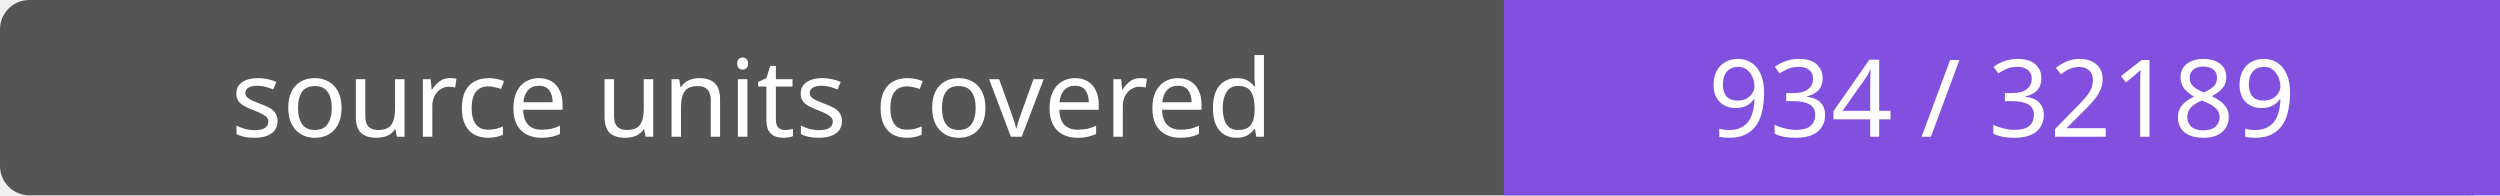
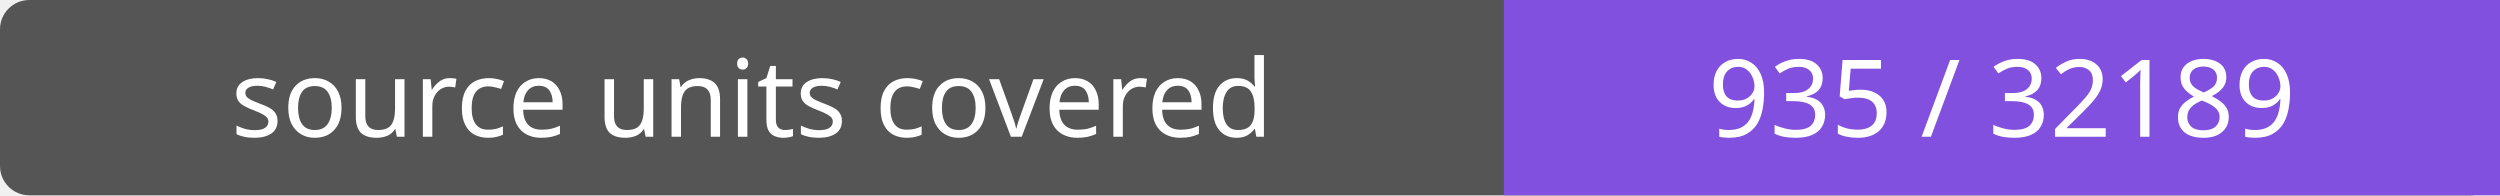
- <svg xmlns="http://www.w3.org/2000/svg" width="256" height="20" role="img" aria-label="source units covered: 934 / 32189">
+ <svg xmlns="http://www.w3.org/2000/svg" width="256" height="20" role="img" aria-label="source units covered: 935 / 32189">
  <rect width="256" height="20" rx="3" fill="#555" />
  <path fill="#8250df" d="M154 0h102v20H154z" />
  <g fill="#fff" text-anchor="middle" font-family="Verdana,sans-serif" font-size="11">
    <text x="77.0" y="14">source units covered</text>
-     <text x="205.0" y="14">934 / 32189</text>
+     <text x="205.0" y="14">935 / 32189</text>
  </g>
</svg>
